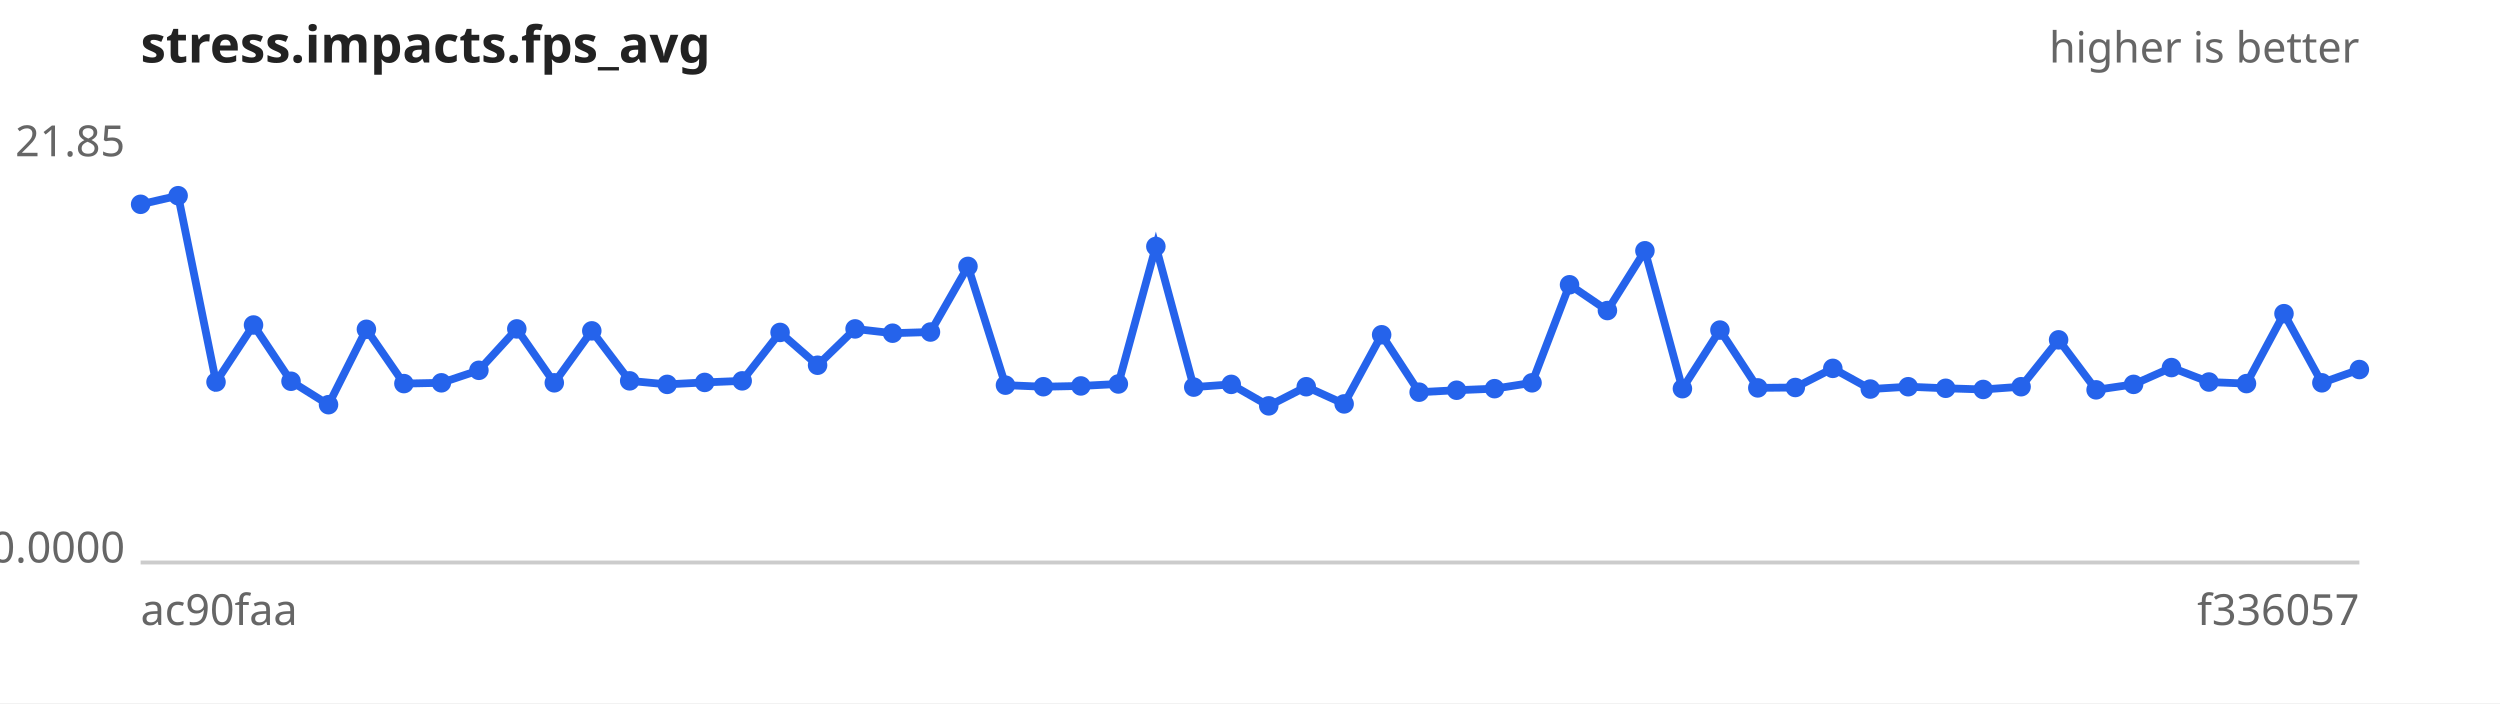
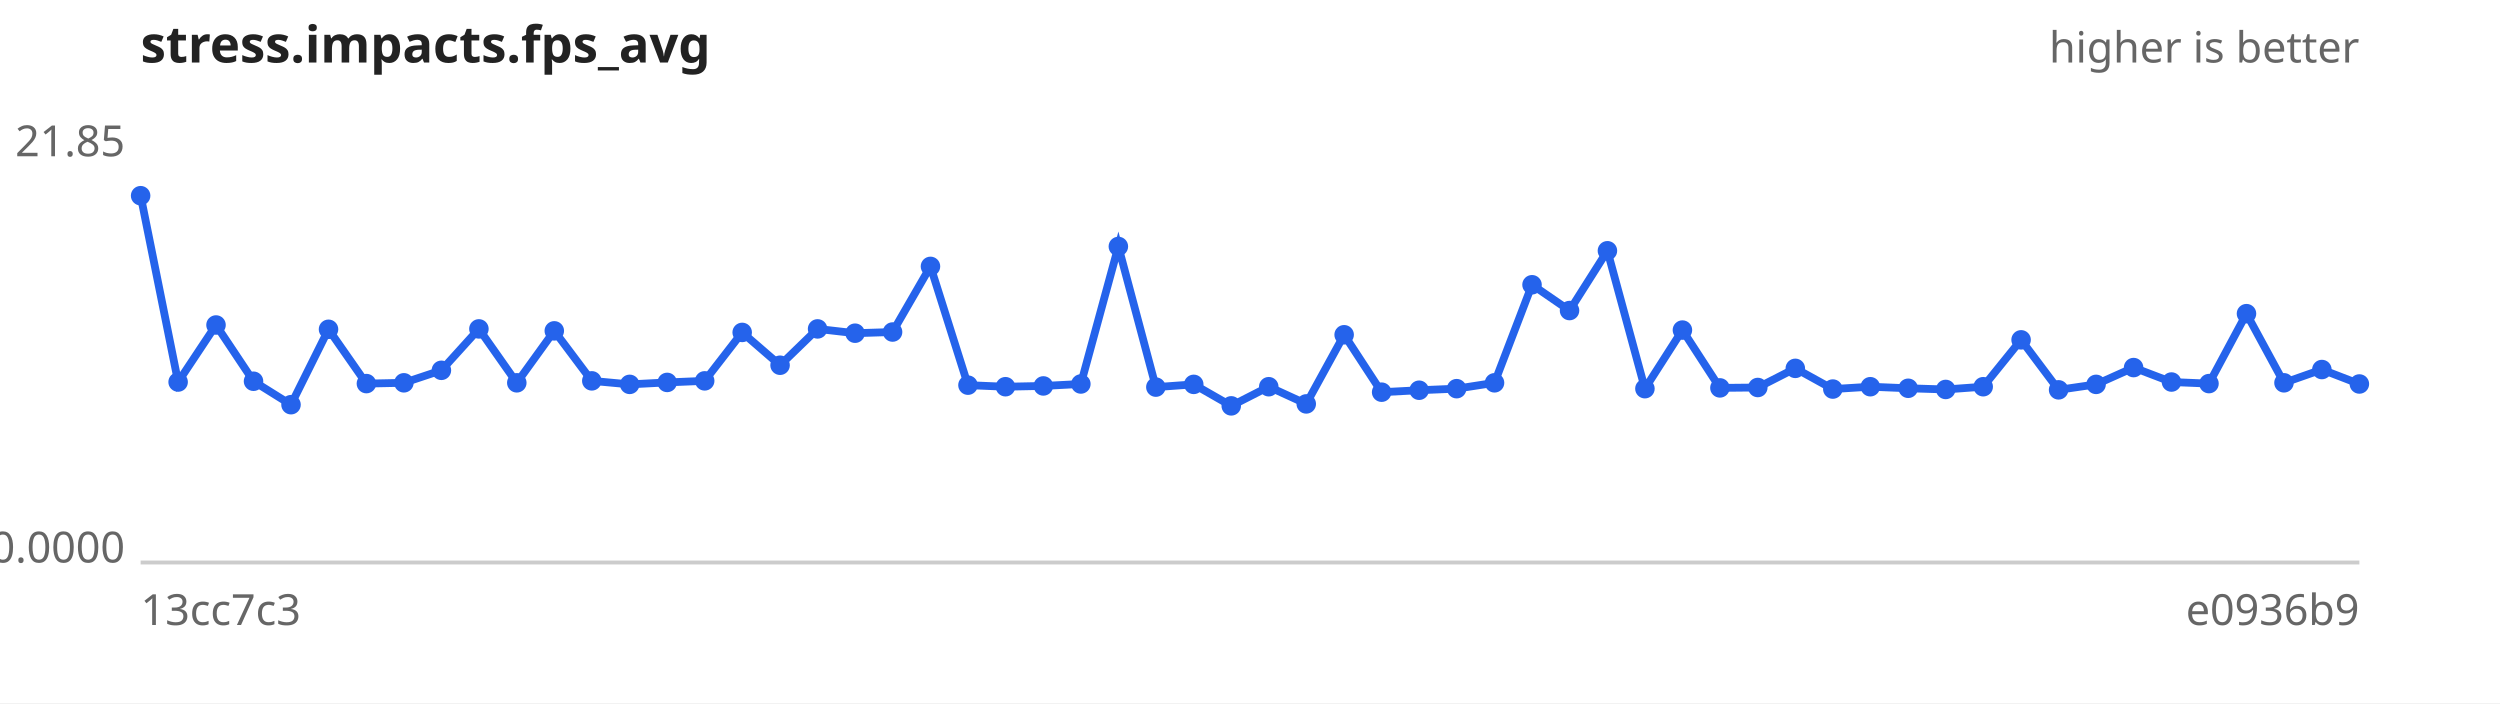
<svg xmlns="http://www.w3.org/2000/svg" width="640" height="180" viewBox="0 0 640 180" font-family="sans-serif" font-size="11">
  <rect width="640" height="180" fill="#ffffff" />
  <text x="36" y="16" font-size="13" font-weight="bold" fill="#222">stress.impacts.fps_avg</text>
  <text x="604" y="16" text-anchor="end" fill="#666">higher is better</text>
  <line x1="36" y1="144" x2="604" y2="144" stroke="#ccc" />
  <text x="32" y="40.0" text-anchor="end" fill="#666">21.85</text>
  <text x="32" y="144.0" text-anchor="end" fill="#666">0.0000</text>
-   <text x="36" y="160" fill="#666">ac90faa</text>
-   <text x="604" y="160" text-anchor="end" fill="#666">f336057</text>
-   <path d="M36.0,52.3 L45.6,50.1 L55.3,97.8 L64.9,83.2 L74.5,97.6 L84.1,103.6 L93.8,84.3 L103.4,98.2 L113.0,98.0 L122.6,94.8 L132.3,84.2 L141.9,98.0 L151.5,84.7 L161.2,97.5 L170.8,98.4 L180.4,97.9 L190.0,97.5 L199.7,85.1 L209.3,93.5 L218.9,84.2 L228.5,85.3 L238.2,85.0 L247.8,68.2 L257.4,98.6 L267.1,99.0 L276.7,98.8 L286.3,98.3 L295.9,63.1 L305.6,99.1 L315.2,98.4 L324.8,103.9 L334.4,99.0 L344.1,103.4 L353.7,85.7 L363.3,100.4 L372.9,99.9 L382.6,99.5 L392.2,98.0 L401.8,72.9 L411.5,79.5 L421.1,64.2 L430.7,99.5 L440.3,84.5 L450.0,99.3 L459.6,99.2 L469.2,94.3 L478.8,99.6 L488.5,99.0 L498.1,99.4 L507.7,99.7 L517.4,99.0 L527.0,87.0 L536.6,99.8 L546.2,98.4 L555.9,94.1 L565.5,97.8 L575.1,98.2 L584.7,80.3 L594.4,98.0 L604.0,94.6" fill="none" stroke="#2563eb" stroke-width="2" />
+   <text x="36" y="160" fill="#666">13cc7c3</text>
+   <text x="604" y="160" text-anchor="end" fill="#666">e0936b9</text>
+   <path d="M36.0,50.1 L45.6,97.8 L55.3,83.2 L64.9,97.6 L74.5,103.6 L84.1,84.3 L93.8,98.2 L103.4,98.0 L113.0,94.8 L122.6,84.2 L132.3,98.0 L141.9,84.7 L151.5,97.5 L161.2,98.4 L170.8,97.9 L180.4,97.5 L190.0,85.1 L199.7,93.5 L209.3,84.2 L218.9,85.3 L228.5,85.0 L238.2,68.2 L247.8,98.6 L257.4,99.0 L267.1,98.8 L276.7,98.3 L286.3,63.1 L295.9,99.1 L305.6,98.4 L315.2,103.9 L324.8,99.0 L334.4,103.4 L344.1,85.7 L353.7,100.4 L363.3,99.9 L372.9,99.5 L382.6,98.0 L392.2,72.9 L401.8,79.5 L411.5,64.2 L421.1,99.5 L430.7,84.5 L440.3,99.3 L450.0,99.2 L459.6,94.3 L469.2,99.6 L478.8,99.0 L488.5,99.4 L498.1,99.7 L507.7,99.0 L517.4,87.0 L527.0,99.8 L536.6,98.4 L546.2,94.1 L555.9,97.8 L565.5,98.2 L575.1,80.3 L584.7,98.0 L594.4,94.6 L604.0,98.3" fill="none" stroke="#2563eb" stroke-width="2" />
  <g fill="#2563eb">
-     <circle cx="36.0" cy="52.3" r="2.5" />
-     <circle cx="45.6" cy="50.1" r="2.5" />
-     <circle cx="55.3" cy="97.8" r="2.5" />
-     <circle cx="64.9" cy="83.2" r="2.5" />
-     <circle cx="74.5" cy="97.6" r="2.5" />
-     <circle cx="84.1" cy="103.6" r="2.5" />
-     <circle cx="93.8" cy="84.3" r="2.5" />
-     <circle cx="103.4" cy="98.2" r="2.5" />
-     <circle cx="113.0" cy="98.0" r="2.5" />
-     <circle cx="122.6" cy="94.8" r="2.5" />
-     <circle cx="132.3" cy="84.2" r="2.5" />
-     <circle cx="141.9" cy="98.0" r="2.5" />
-     <circle cx="151.5" cy="84.7" r="2.5" />
-     <circle cx="161.2" cy="97.5" r="2.5" />
-     <circle cx="170.8" cy="98.4" r="2.5" />
-     <circle cx="180.4" cy="97.9" r="2.5" />
-     <circle cx="190.0" cy="97.5" r="2.5" />
-     <circle cx="199.7" cy="85.1" r="2.5" />
-     <circle cx="209.3" cy="93.5" r="2.5" />
-     <circle cx="218.9" cy="84.2" r="2.5" />
-     <circle cx="228.5" cy="85.3" r="2.5" />
-     <circle cx="238.2" cy="85.0" r="2.5" />
-     <circle cx="247.8" cy="68.2" r="2.5" />
-     <circle cx="257.4" cy="98.6" r="2.5" />
-     <circle cx="267.1" cy="99.0" r="2.5" />
-     <circle cx="276.7" cy="98.8" r="2.5" />
-     <circle cx="286.3" cy="98.3" r="2.5" />
-     <circle cx="295.9" cy="63.1" r="2.5" />
-     <circle cx="305.6" cy="99.1" r="2.5" />
-     <circle cx="315.2" cy="98.4" r="2.5" />
-     <circle cx="324.8" cy="103.9" r="2.5" />
-     <circle cx="334.4" cy="99.0" r="2.5" />
-     <circle cx="344.1" cy="103.4" r="2.5" />
-     <circle cx="353.7" cy="85.7" r="2.5" />
-     <circle cx="363.3" cy="100.4" r="2.5" />
-     <circle cx="372.9" cy="99.9" r="2.5" />
-     <circle cx="382.6" cy="99.5" r="2.5" />
-     <circle cx="392.2" cy="98.0" r="2.5" />
-     <circle cx="401.8" cy="72.9" r="2.5" />
-     <circle cx="411.5" cy="79.5" r="2.5" />
-     <circle cx="421.1" cy="64.2" r="2.5" />
-     <circle cx="430.7" cy="99.5" r="2.5" />
-     <circle cx="440.3" cy="84.5" r="2.5" />
-     <circle cx="450.0" cy="99.3" r="2.5" />
-     <circle cx="459.6" cy="99.2" r="2.5" />
-     <circle cx="469.2" cy="94.3" r="2.5" />
-     <circle cx="478.8" cy="99.6" r="2.5" />
-     <circle cx="488.5" cy="99.0" r="2.5" />
-     <circle cx="498.1" cy="99.4" r="2.5" />
-     <circle cx="507.7" cy="99.7" r="2.5" />
-     <circle cx="517.4" cy="99.0" r="2.5" />
-     <circle cx="527.0" cy="87.0" r="2.5" />
-     <circle cx="536.6" cy="99.8" r="2.5" />
-     <circle cx="546.2" cy="98.4" r="2.5" />
-     <circle cx="555.9" cy="94.1" r="2.5" />
-     <circle cx="565.5" cy="97.8" r="2.5" />
-     <circle cx="575.1" cy="98.2" r="2.5" />
-     <circle cx="584.7" cy="80.3" r="2.5" />
-     <circle cx="594.4" cy="98.0" r="2.5" />
-     <circle cx="604.0" cy="94.6" r="2.5" />
+     <circle cx="36.0" cy="50.1" r="2.5" />
+     <circle cx="45.6" cy="97.8" r="2.5" />
+     <circle cx="55.3" cy="83.2" r="2.5" />
+     <circle cx="64.9" cy="97.6" r="2.5" />
+     <circle cx="74.5" cy="103.6" r="2.5" />
+     <circle cx="84.1" cy="84.3" r="2.5" />
+     <circle cx="93.8" cy="98.2" r="2.5" />
+     <circle cx="103.4" cy="98.0" r="2.5" />
+     <circle cx="113.0" cy="94.8" r="2.5" />
+     <circle cx="122.6" cy="84.2" r="2.5" />
+     <circle cx="132.3" cy="98.0" r="2.5" />
+     <circle cx="141.9" cy="84.7" r="2.5" />
+     <circle cx="151.5" cy="97.5" r="2.5" />
+     <circle cx="161.2" cy="98.4" r="2.5" />
+     <circle cx="170.8" cy="97.9" r="2.5" />
+     <circle cx="180.4" cy="97.5" r="2.5" />
+     <circle cx="190.0" cy="85.1" r="2.5" />
+     <circle cx="199.7" cy="93.5" r="2.5" />
+     <circle cx="209.3" cy="84.2" r="2.5" />
+     <circle cx="218.9" cy="85.3" r="2.5" />
+     <circle cx="228.5" cy="85.0" r="2.5" />
+     <circle cx="238.2" cy="68.2" r="2.5" />
+     <circle cx="247.8" cy="98.6" r="2.5" />
+     <circle cx="257.4" cy="99.0" r="2.5" />
+     <circle cx="267.1" cy="98.8" r="2.5" />
+     <circle cx="276.7" cy="98.3" r="2.5" />
+     <circle cx="286.3" cy="63.1" r="2.5" />
+     <circle cx="295.9" cy="99.1" r="2.5" />
+     <circle cx="305.6" cy="98.4" r="2.5" />
+     <circle cx="315.2" cy="103.9" r="2.5" />
+     <circle cx="324.8" cy="99.0" r="2.5" />
+     <circle cx="334.4" cy="103.4" r="2.5" />
+     <circle cx="344.1" cy="85.7" r="2.5" />
+     <circle cx="353.7" cy="100.4" r="2.5" />
+     <circle cx="363.3" cy="99.9" r="2.5" />
+     <circle cx="372.9" cy="99.5" r="2.5" />
+     <circle cx="382.6" cy="98.0" r="2.5" />
+     <circle cx="392.2" cy="72.9" r="2.5" />
+     <circle cx="401.8" cy="79.5" r="2.5" />
+     <circle cx="411.5" cy="64.2" r="2.5" />
+     <circle cx="421.1" cy="99.5" r="2.5" />
+     <circle cx="430.7" cy="84.5" r="2.5" />
+     <circle cx="440.3" cy="99.3" r="2.5" />
+     <circle cx="450.0" cy="99.2" r="2.5" />
+     <circle cx="459.6" cy="94.3" r="2.5" />
+     <circle cx="469.2" cy="99.6" r="2.5" />
+     <circle cx="478.8" cy="99.0" r="2.5" />
+     <circle cx="488.5" cy="99.4" r="2.5" />
+     <circle cx="498.1" cy="99.7" r="2.5" />
+     <circle cx="507.7" cy="99.0" r="2.5" />
+     <circle cx="517.4" cy="87.0" r="2.5" />
+     <circle cx="527.0" cy="99.8" r="2.5" />
+     <circle cx="536.6" cy="98.4" r="2.5" />
+     <circle cx="546.2" cy="94.1" r="2.5" />
+     <circle cx="555.9" cy="97.8" r="2.5" />
+     <circle cx="565.5" cy="98.2" r="2.5" />
+     <circle cx="575.1" cy="80.3" r="2.5" />
+     <circle cx="584.7" cy="98.0" r="2.5" />
+     <circle cx="594.4" cy="94.6" r="2.5" />
+     <circle cx="604.0" cy="98.3" r="2.5" />
  </g>
</svg>
